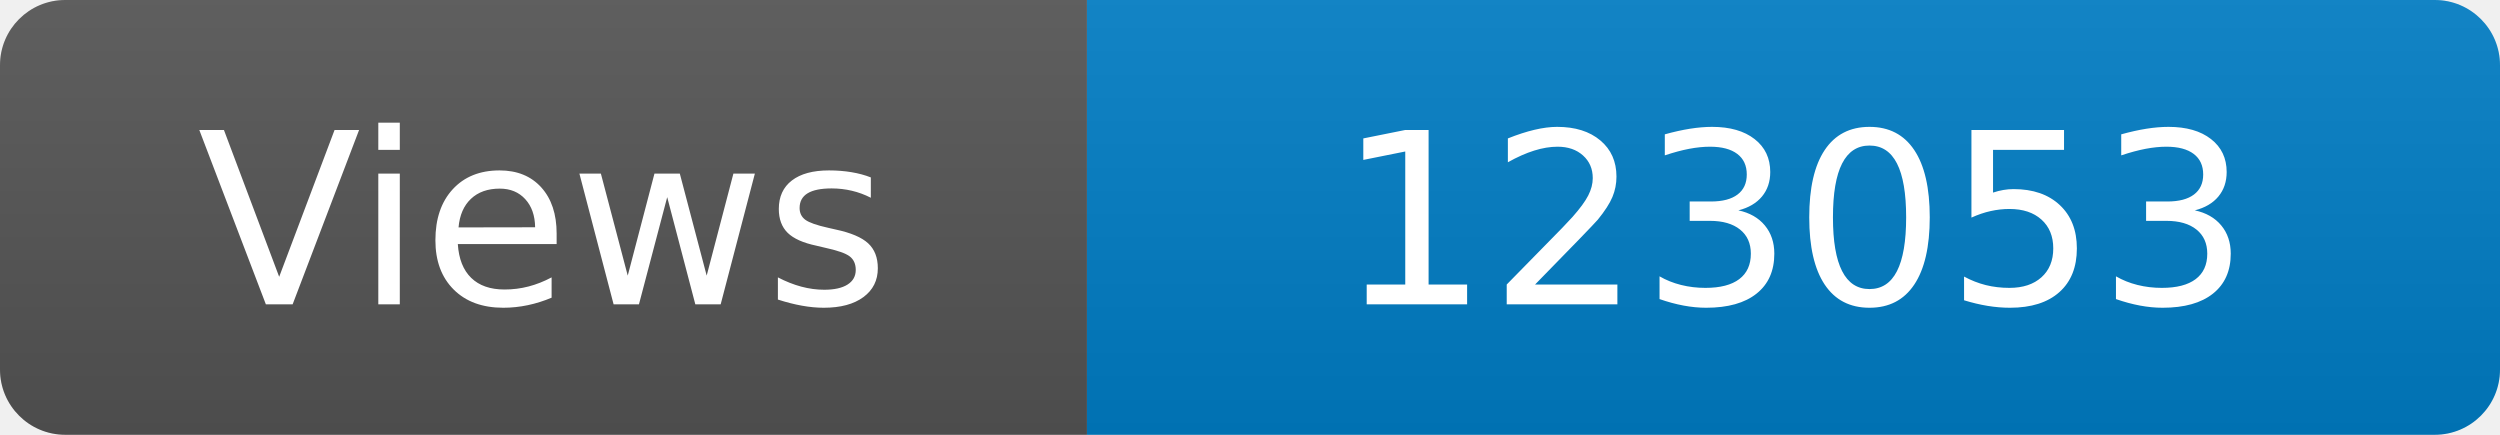
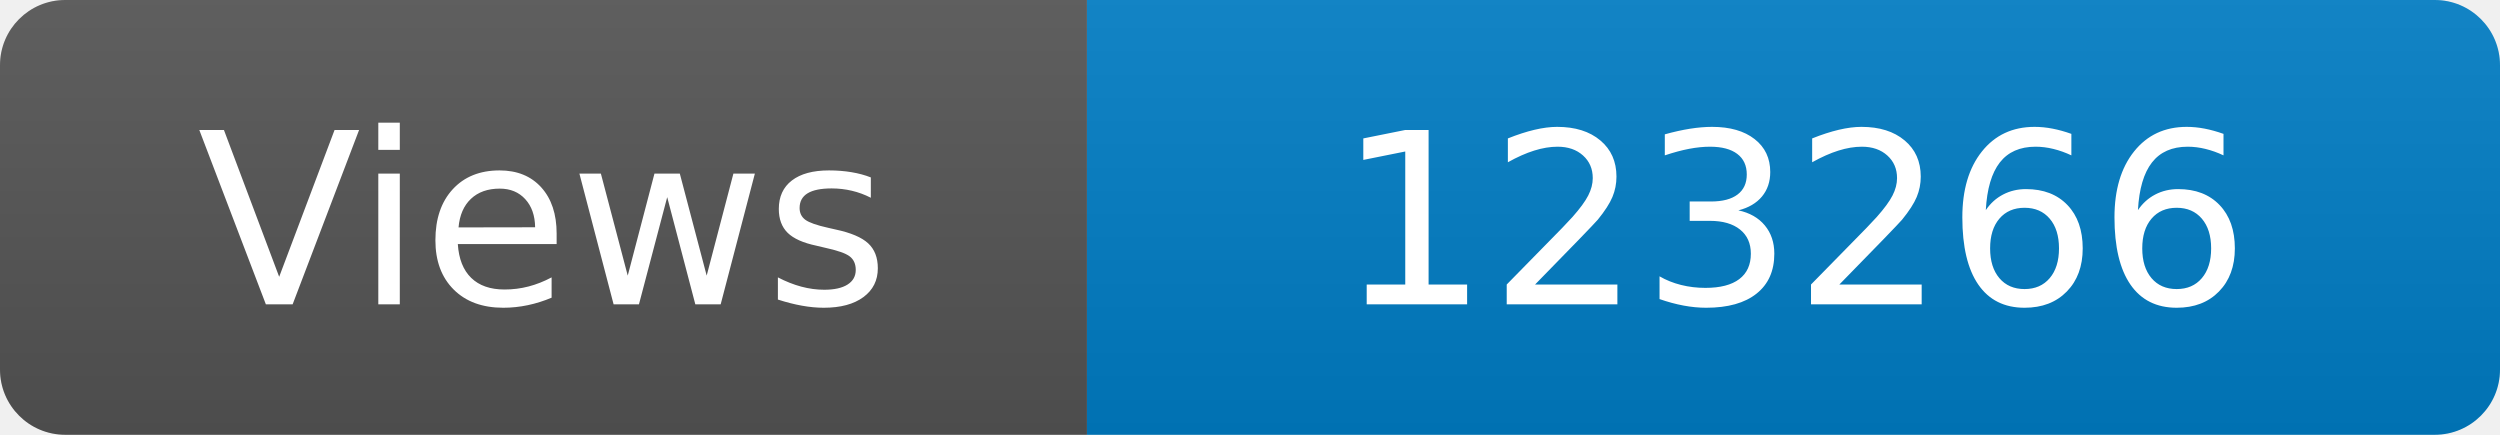
<svg xmlns="http://www.w3.org/2000/svg" width="115" height="20" role="img" aria-label="Maintained?: yes">
  <linearGradient id="s" x2="0" y2="100%">
    <stop offset="0" stop-color="#bbb" stop-opacity=".1" />
    <stop offset="1" stop-opacity=".1" />
  </linearGradient>
  <clipPath id="r">
    <rect width="115" height="20" rx="3" fill="#fff" />
  </clipPath>
  <g clip-path="url(#r)">
    <rect width="50" height="20" fill="#555" />
    <rect x="50" width="160" height="20" fill="#007ec6" />
    <rect width="115" height="20" fill="url(#s)" />
  </g>
  <g fill="#fff" text-anchor="middle" font-family="Verdana,Geneva,DejaVu Sans,sans-serif" font-size="110">
    <text x="250" y="140" transform="scale(.1)" fill="#fff">Views</text>
-     <text x="825" y="140" transform="scale(.1)" fill="#fff">123053</text>
+     <text x="825" y="140" transform="scale(.1)" fill="#fff">123266</text>
  </g>
</svg>
